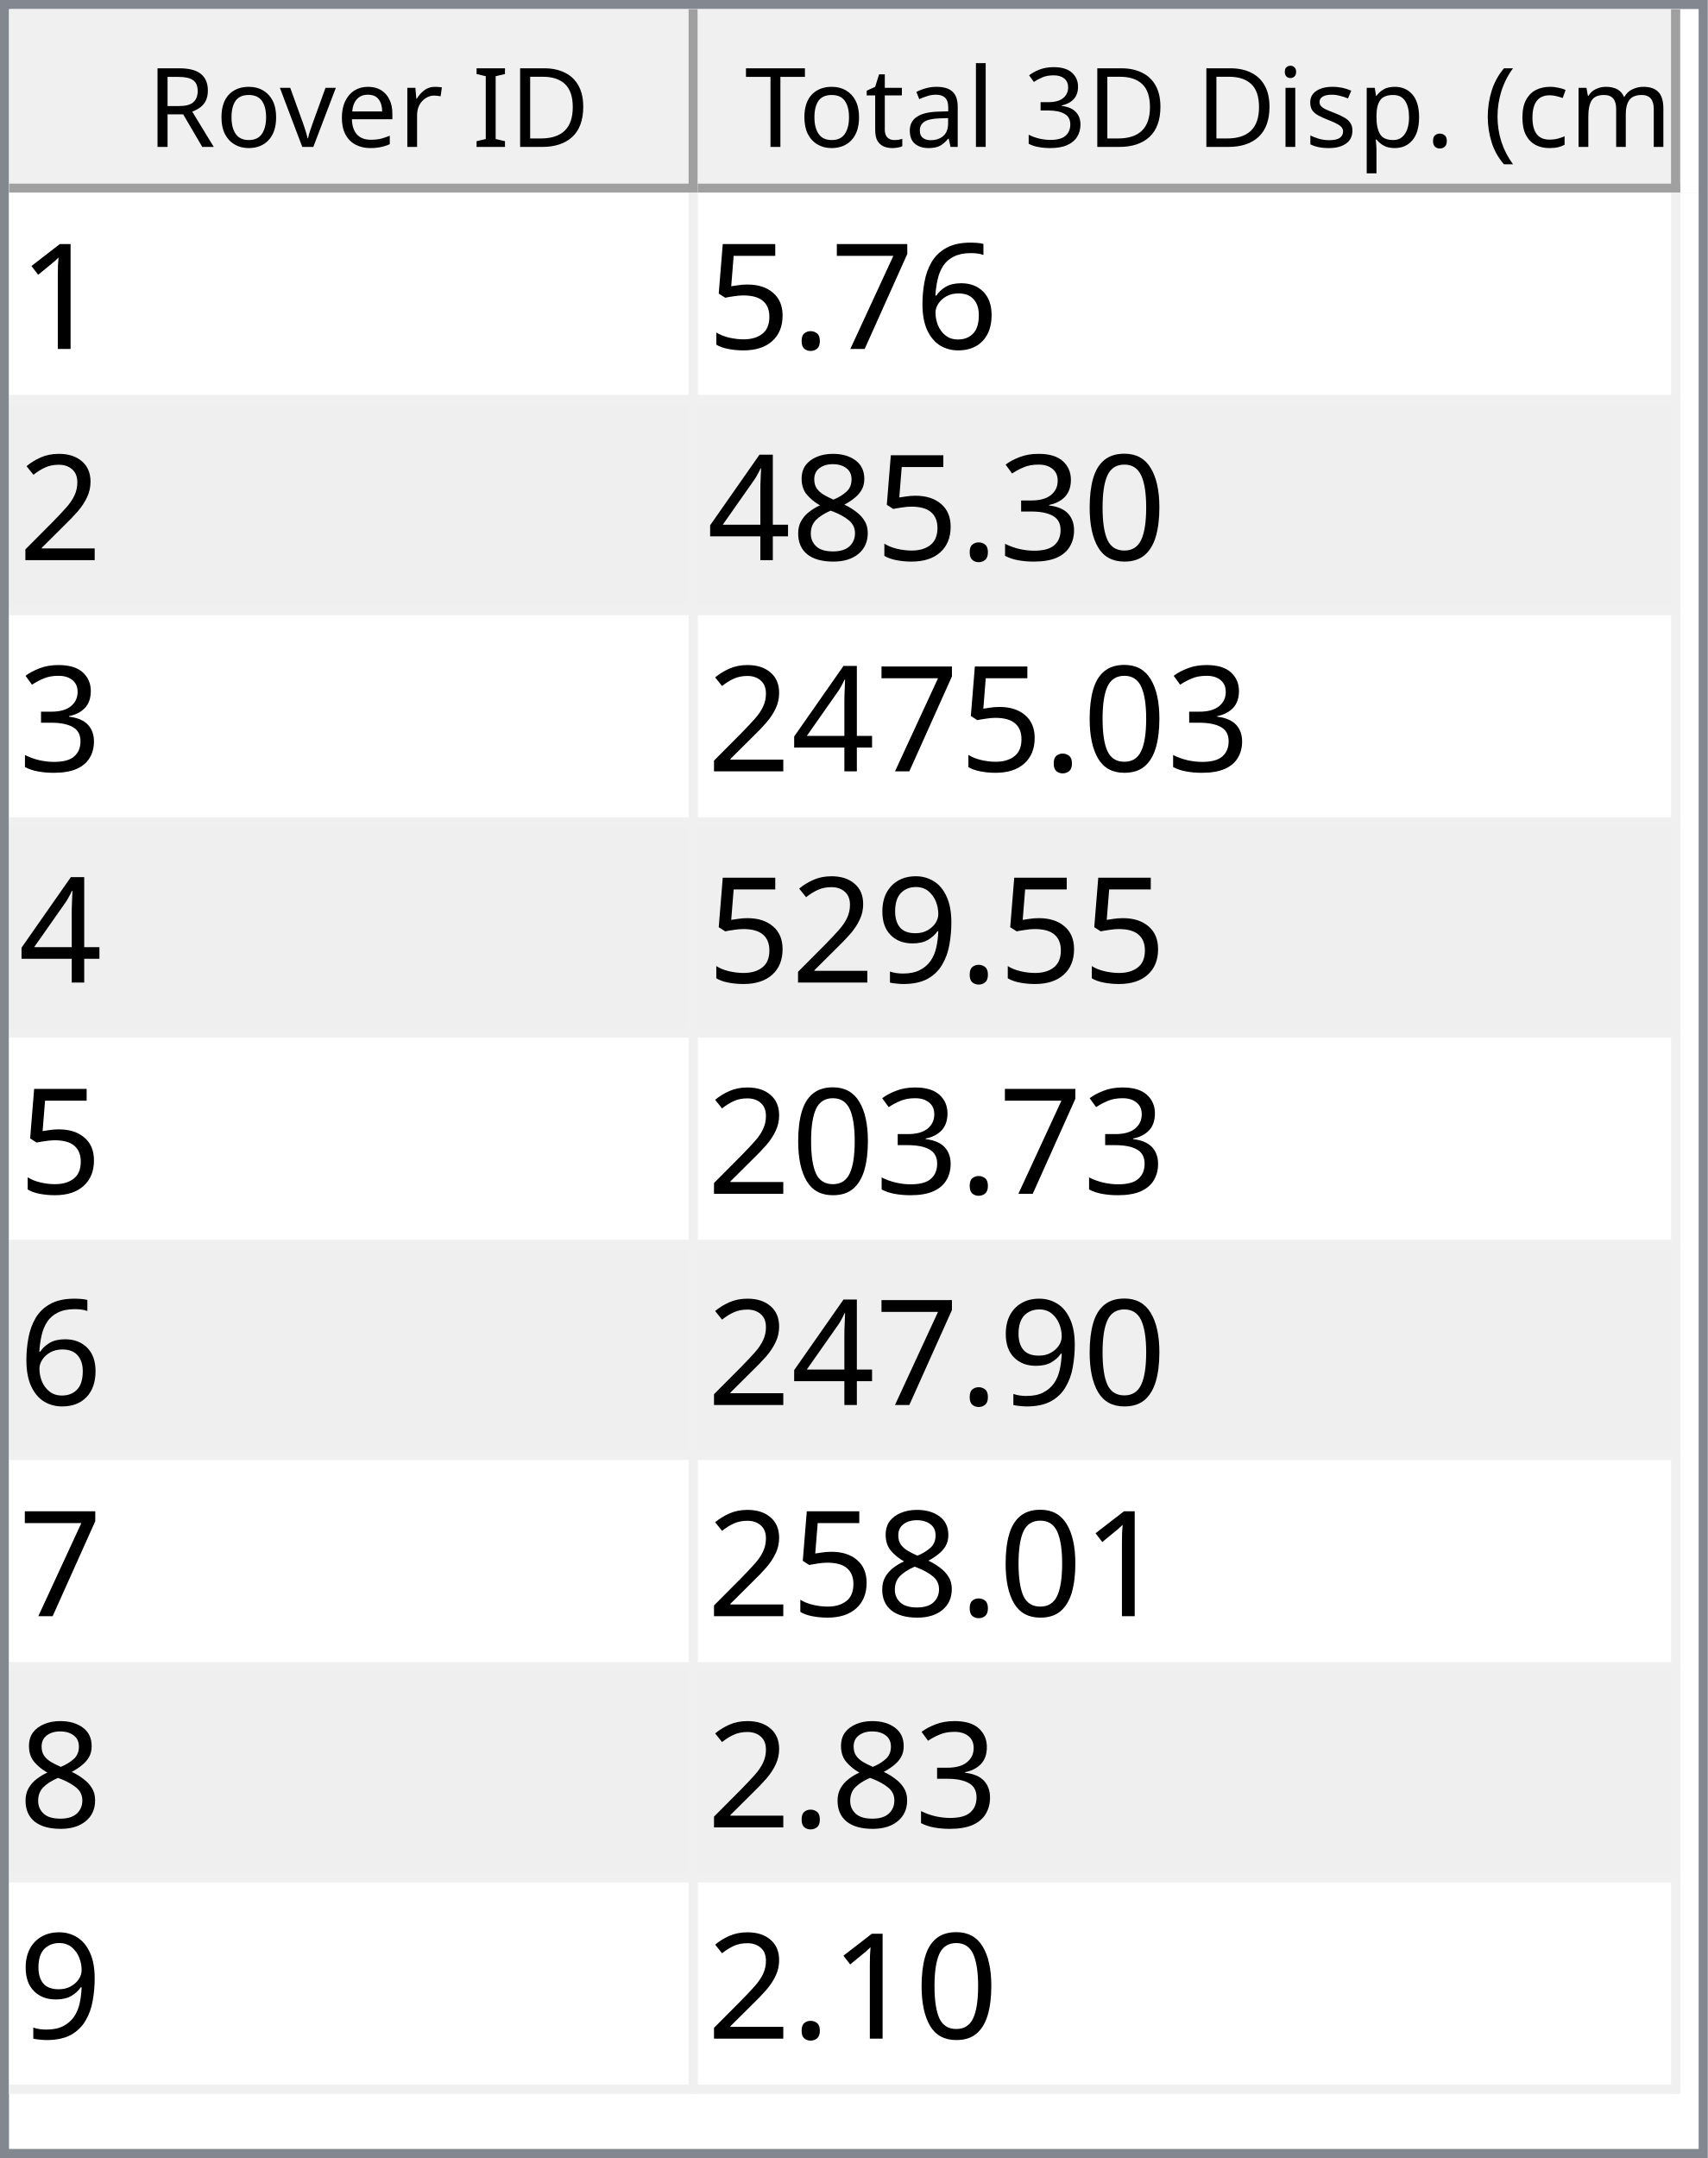
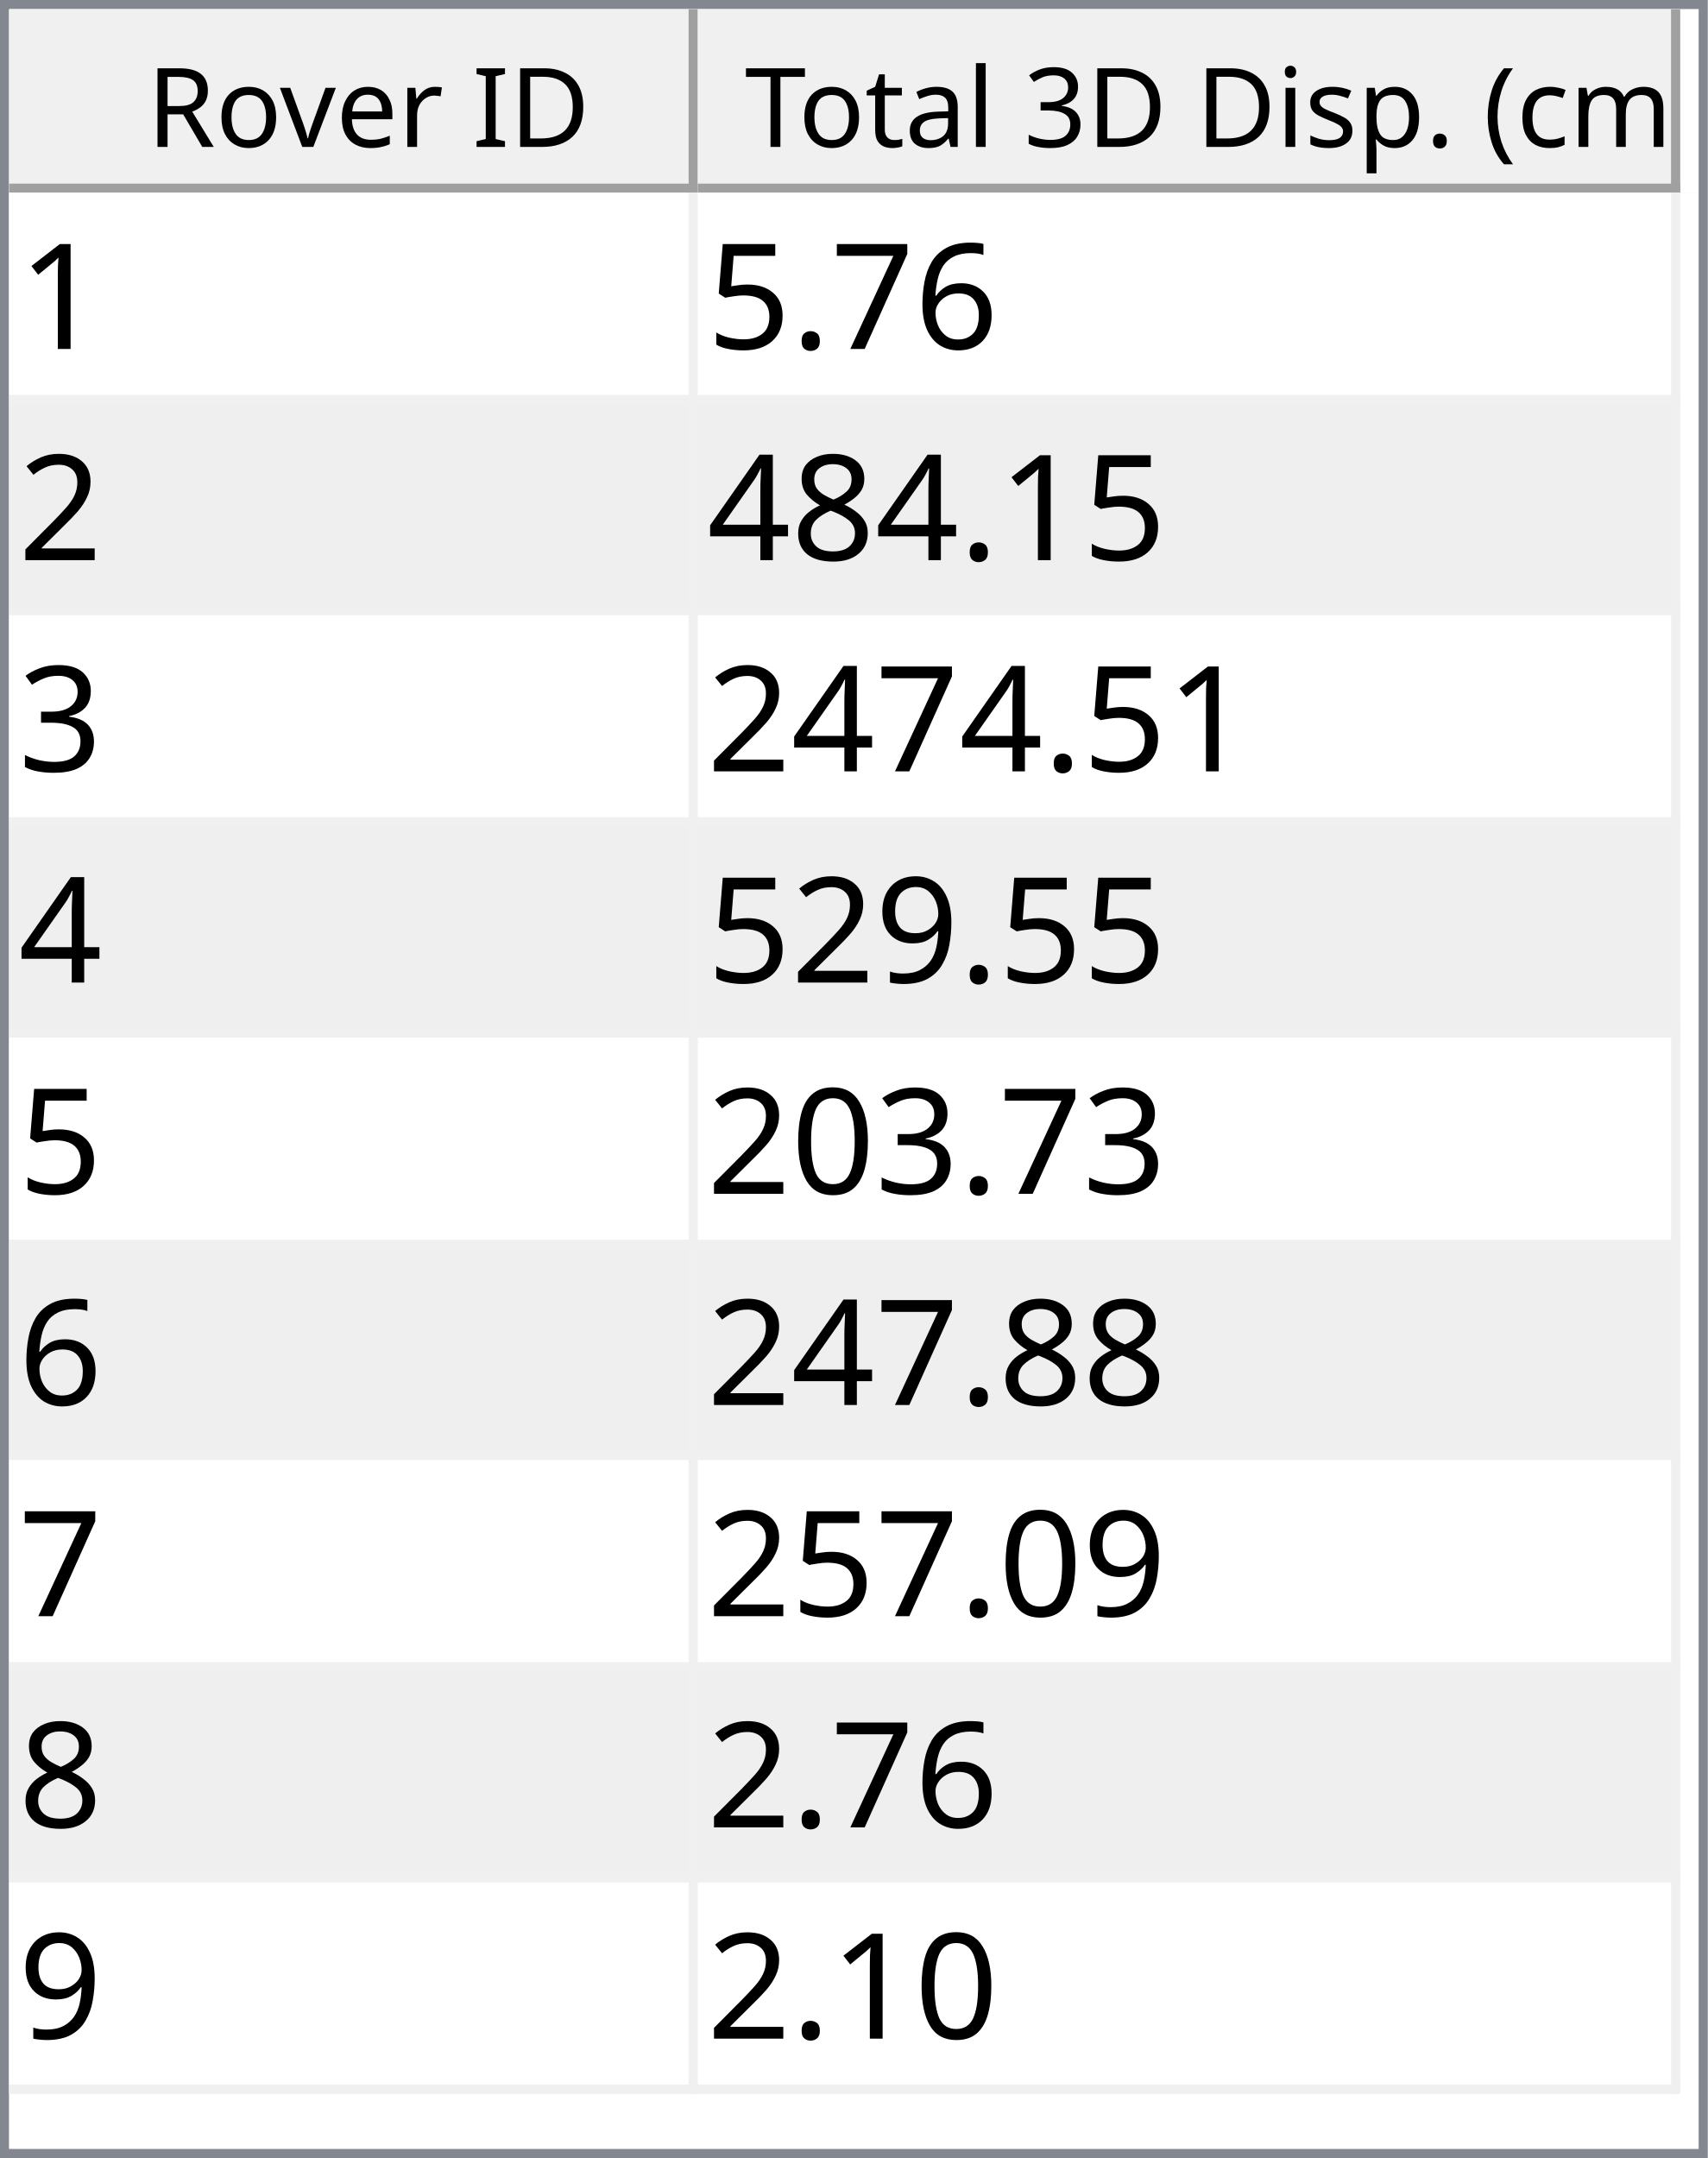
<svg xmlns="http://www.w3.org/2000/svg" style="fill-opacity:1; color-rendering:auto; color-interpolation:auto; text-rendering:auto; stroke:black; stroke-linecap:square; stroke-miterlimit:10; shape-rendering:auto; stroke-opacity:1; fill:black; stroke-dasharray:none; font-weight:normal; stroke-width:1; font-family:'Dialog'; font-style:normal; stroke-linejoin:miter; font-size:12px; stroke-dashoffset:0; image-rendering:auto;" width="186" height="235">
  <defs id="genericDefs" />
  <g>
    <defs id="defs1">
      <clipPath clipPathUnits="userSpaceOnUse" id="clipPath1">
        <path d="M0 0 L186 0 L186 235 L0 235 L0 0 Z" />
      </clipPath>
      <clipPath clipPathUnits="userSpaceOnUse" id="clipPath2">
        <path d="M0 0 L0 235 L186 235 L186 0 Z" />
      </clipPath>
      <clipPath clipPathUnits="userSpaceOnUse" id="clipPath3">
        <path d="M0 0 L0 20 L184 20 L184 0 Z" />
      </clipPath>
      <clipPath clipPathUnits="userSpaceOnUse" id="clipPath4">
        <path d="M0 0 L0 20 L75 20 L75 0 Z" />
      </clipPath>
      <clipPath clipPathUnits="userSpaceOnUse" id="clipPath5">
        <path d="M1 1 L1 19 L74 19 L74 1 Z" />
      </clipPath>
      <clipPath clipPathUnits="userSpaceOnUse" id="clipPath6">
        <path d="M0 0 L0 18 L73 18 L73 0 Z" />
      </clipPath>
      <clipPath clipPathUnits="userSpaceOnUse" id="clipPath7">
        <path d="M-0.5 -0.5 L-0.5 19.5 L74.5 19.5 L74.5 -0.5 Z" />
      </clipPath>
      <clipPath clipPathUnits="userSpaceOnUse" id="clipPath8">
        <path d="M0 0 L0 20 L107 20 L107 0 Z" />
      </clipPath>
      <clipPath clipPathUnits="userSpaceOnUse" id="clipPath9">
        <path d="M1 1 L1 19 L106 19 L106 1 Z" />
      </clipPath>
      <clipPath clipPathUnits="userSpaceOnUse" id="clipPath10">
        <path d="M0 0 L0 18 L105 18 L105 0 Z" />
      </clipPath>
      <clipPath clipPathUnits="userSpaceOnUse" id="clipPath11">
        <path d="M-0.5 -0.5 L-0.5 19.5 L106.5 19.5 L106.5 -0.5 Z" />
      </clipPath>
      <clipPath clipPathUnits="userSpaceOnUse" id="clipPath12">
        <path d="M0 0 L0 213 L184 213 L184 0 Z" />
      </clipPath>
      <clipPath clipPathUnits="userSpaceOnUse" id="clipPath13">
        <path d="M0 0 L0 207 L182 207 L182 0 Z" />
      </clipPath>
      <clipPath clipPathUnits="userSpaceOnUse" id="clipPath14">
        <path d="M-0.5 -0.5 L-0.5 206.5 L181.5 206.5 L181.5 -0.5 Z" />
      </clipPath>
      <clipPath clipPathUnits="userSpaceOnUse" id="clipPath15">
        <path d="M0 0 L0 22 L74 22 L74 0 Z" />
      </clipPath>
      <clipPath clipPathUnits="userSpaceOnUse" id="clipPath16">
        <path d="M0 0 L0 22 L106 22 L106 0 Z" />
      </clipPath>
      <font horiz-adv-x="64.551" id="font1">
        <font-face ascent="107.91" descent="25.098" units-per-em="100" style="font-style:normal; font-family:Segoe UI; font-weight:normal;" />
        <missing-glyph horiz-adv-x="64.551" d="M8.109 0 L8.109 68.266 L56.453 68.266 L56.453 0 L8.109 0 ZM15.328 7.234 L49.219 7.234 L49.219 61.031 L15.328 61.031 L15.328 7.234 Z" />
        <glyph unicode="D" horiz-adv-x="70.117" d="M9.188 0 L9.188 70.016 L28.516 70.016 Q65.531 70.016 65.531 35.891 Q65.531 19.672 55.25 9.836 Q44.969 0 27.734 0 L9.188 0 ZM17.391 62.594 L17.391 7.422 L27.828 7.422 Q41.609 7.422 49.273 14.797 Q56.938 22.172 56.938 35.688 Q56.938 62.594 28.328 62.594 L17.391 62.594 Z" />
        <glyph unicode="I" horiz-adv-x="26.611" d="M17.391 0 L9.188 0 L9.188 70.016 L17.391 70.016 L17.391 0 Z" />
        <glyph unicode=" " horiz-adv-x="27.393" d="" />
        <glyph unicode="r" horiz-adv-x="34.766" d="M34.188 41.891 Q32.078 43.5 28.125 43.5 Q23 43.5 19.555 38.672 Q16.109 33.844 16.109 25.484 L16.109 0 L8.109 0 L8.109 50 L16.109 50 L16.109 39.703 L16.312 39.703 Q18.016 44.969 21.531 47.922 Q25.047 50.875 29.391 50.875 Q32.516 50.875 34.188 50.203 L34.188 41.891 Z" />
        <glyph unicode="e" horiz-adv-x="52.295" d="M48.297 23 L12.984 23 Q13.188 14.656 17.484 10.109 Q21.781 5.562 29.297 5.562 Q37.75 5.562 44.828 11.141 L44.828 3.609 Q38.234 -1.172 27.391 -1.172 Q16.797 -1.172 10.742 5.641 Q4.688 12.453 4.688 24.812 Q4.688 36.469 11.305 43.82 Q17.922 51.172 27.734 51.172 Q37.547 51.172 42.922 44.828 Q48.297 38.484 48.297 27.203 L48.297 23 ZM40.094 29.781 Q40.047 36.719 36.75 40.578 Q33.453 44.438 27.594 44.438 Q21.922 44.438 17.969 40.383 Q14.016 36.328 13.094 29.781 L40.094 29.781 Z" />
        <glyph unicode="v" horiz-adv-x="47.9" d="M47.406 50 L27.484 0 L19.625 0 L0.688 50 L9.469 50 L22.172 13.672 Q23.578 9.672 23.922 6.688 L24.125 6.688 Q24.609 10.453 25.688 13.484 L38.969 50 L47.406 50 Z" />
        <glyph unicode="o" horiz-adv-x="58.594" d="M29 -1.172 Q17.922 -1.172 11.305 5.836 Q4.688 12.844 4.688 24.422 Q4.688 37.016 11.57 44.094 Q18.453 51.172 30.172 51.172 Q41.359 51.172 47.633 44.289 Q53.906 37.406 53.906 25.203 Q53.906 13.234 47.141 6.031 Q40.375 -1.172 29 -1.172 ZM29.594 44.438 Q21.875 44.438 17.383 39.188 Q12.891 33.938 12.891 24.703 Q12.891 15.828 17.43 10.695 Q21.969 5.562 29.594 5.562 Q37.359 5.562 41.531 10.594 Q45.703 15.625 45.703 24.906 Q45.703 34.281 41.531 39.359 Q37.359 44.438 29.594 44.438 Z" />
        <glyph unicode="R" horiz-adv-x="59.814" d="M59.375 0 L49.609 0 L37.891 19.625 Q36.281 22.359 34.766 24.289 Q33.25 26.219 31.664 27.438 Q30.078 28.656 28.25 29.219 Q26.422 29.781 24.125 29.781 L17.391 29.781 L17.391 0 L9.188 0 L9.188 70.016 L30.078 70.016 Q34.672 70.016 38.555 68.867 Q42.438 67.719 45.289 65.375 Q48.141 63.031 49.758 59.547 Q51.375 56.062 51.375 51.375 Q51.375 47.703 50.273 44.656 Q49.172 41.609 47.148 39.211 Q45.125 36.812 42.266 35.133 Q39.406 33.453 35.844 32.516 L35.844 32.328 Q37.594 31.547 38.891 30.547 Q40.188 29.547 41.359 28.18 Q42.531 26.812 43.68 25.078 Q44.828 23.344 46.234 21.047 L59.375 0 ZM17.391 62.594 L17.391 37.203 L28.516 37.203 Q31.594 37.203 34.203 38.133 Q36.812 39.062 38.719 40.797 Q40.625 42.531 41.703 45.047 Q42.781 47.562 42.781 50.688 Q42.781 56.297 39.141 59.445 Q35.5 62.594 28.609 62.594 L17.391 62.594 Z" />
        <glyph unicode=")" horiz-adv-x="30.176" d="M8.297 -15.922 L1.172 -15.922 Q16.406 2.344 16.406 26.812 Q16.406 51.469 1.078 70.016 L8.297 70.016 Q23.531 52.156 23.531 26.703 Q23.531 1.375 8.297 -15.922 Z" />
        <glyph unicode="m" horiz-adv-x="86.133" d="M79.109 0 L71.094 0 L71.094 28.719 Q71.094 37.016 68.531 40.727 Q65.969 44.438 59.906 44.438 Q54.781 44.438 51.195 39.75 Q47.609 35.062 47.609 28.516 L47.609 0 L39.594 0 L39.594 29.688 Q39.594 44.438 28.219 44.438 Q22.953 44.438 19.531 40.016 Q16.109 35.594 16.109 28.516 L16.109 0 L8.109 0 L8.109 50 L16.109 50 L16.109 42.094 L16.312 42.094 Q21.625 51.172 31.844 51.172 Q36.969 51.172 40.773 48.312 Q44.578 45.453 46 40.828 Q51.562 51.172 62.594 51.172 Q79.109 51.172 79.109 30.812 L79.109 0 Z" />
        <glyph unicode="c" horiz-adv-x="46.191" d="M42.188 2.297 Q36.422 -1.172 28.516 -1.172 Q17.828 -1.172 11.258 5.789 Q4.688 12.75 4.688 23.828 Q4.688 36.188 11.766 43.68 Q18.844 51.172 30.672 51.172 Q37.25 51.172 42.281 48.734 L42.281 40.531 Q36.719 44.438 30.375 44.438 Q22.703 44.438 17.797 38.945 Q12.891 33.453 12.891 24.516 Q12.891 15.719 17.508 10.641 Q22.125 5.562 29.891 5.562 Q36.422 5.562 42.188 9.906 L42.188 2.297 Z" />
        <glyph unicode="(" horiz-adv-x="30.176" d="M29.109 -15.922 L21.969 -15.922 Q6.844 1.375 6.844 26.703 Q6.844 52.156 21.969 70.016 L29.203 70.016 Q13.875 51.469 13.875 26.812 Q13.875 2.344 29.109 -15.922 Z" />
        <glyph unicode="." horiz-adv-x="21.68" d="M10.891 -1.078 Q8.641 -1.078 7.055 0.539 Q5.469 2.156 5.469 4.391 Q5.469 6.641 7.055 8.273 Q8.641 9.906 10.891 9.906 Q13.188 9.906 14.797 8.273 Q16.406 6.641 16.406 4.391 Q16.406 2.156 14.797 0.539 Q13.188 -1.078 10.891 -1.078 Z" />
        <glyph unicode="p" horiz-adv-x="58.789" d="M16.312 7.234 L16.109 7.234 L16.109 -23 L8.109 -23 L8.109 50 L16.109 50 L16.109 41.219 L16.312 41.219 Q22.219 51.172 33.594 51.172 Q43.266 51.172 48.688 44.461 Q54.109 37.75 54.109 26.469 Q54.109 13.922 48 6.375 Q41.891 -1.172 31.297 -1.172 Q21.578 -1.172 16.312 7.234 ZM16.109 27.391 L16.109 20.406 Q16.109 14.203 20.141 9.883 Q24.172 5.562 30.375 5.562 Q37.641 5.562 41.773 11.133 Q45.906 16.703 45.906 26.609 Q45.906 34.969 42.047 39.703 Q38.188 44.438 31.594 44.438 Q24.609 44.438 20.359 39.578 Q16.109 34.719 16.109 27.391 Z" />
        <glyph unicode="s" horiz-adv-x="42.432" d="M5.078 1.812 L5.078 10.406 Q11.625 5.562 19.484 5.562 Q30.031 5.562 30.031 12.594 Q30.031 14.594 29.125 15.992 Q28.219 17.391 26.68 18.461 Q25.141 19.531 23.07 20.383 Q21 21.234 18.609 22.172 Q15.281 23.484 12.766 24.828 Q10.25 26.172 8.57 27.859 Q6.891 29.547 6.031 31.695 Q5.172 33.844 5.172 36.719 Q5.172 40.234 6.789 42.945 Q8.406 45.656 11.086 47.484 Q13.766 49.312 17.211 50.242 Q20.656 51.172 24.312 51.172 Q30.812 51.172 35.938 48.922 L35.938 40.828 Q30.422 44.438 23.25 44.438 Q21 44.438 19.195 43.922 Q17.391 43.406 16.094 42.477 Q14.797 41.547 14.086 40.258 Q13.375 38.969 13.375 37.406 Q13.375 35.453 14.086 34.133 Q14.797 32.812 16.164 31.789 Q17.531 30.766 19.484 29.938 Q21.438 29.109 23.922 28.125 Q27.25 26.859 29.883 25.516 Q32.516 24.172 34.375 22.484 Q36.234 20.797 37.234 18.602 Q38.234 16.406 38.234 13.375 Q38.234 9.672 36.602 6.938 Q34.969 4.203 32.234 2.398 Q29.5 0.594 25.93 -0.289 Q22.359 -1.172 18.453 -1.172 Q10.75 -1.172 5.078 1.812 Z" />
        <glyph unicode="i" horiz-adv-x="24.219" d="M12.203 62.703 Q10.062 62.703 8.547 64.164 Q7.031 65.625 7.031 67.875 Q7.031 70.125 8.547 71.609 Q10.062 73.094 12.203 73.094 Q14.406 73.094 15.945 71.609 Q17.484 70.125 17.484 67.875 Q17.484 65.719 15.945 64.211 Q14.406 62.703 12.203 62.703 ZM16.109 0 L8.109 0 L8.109 50 L16.109 50 L16.109 0 Z" />
        <glyph unicode="3" horiz-adv-x="53.906" d="M46.531 19.828 Q46.531 15.094 44.75 11.211 Q42.969 7.328 39.719 4.57 Q36.469 1.812 31.93 0.297 Q27.391 -1.219 21.922 -1.219 Q11.922 -1.219 6 2.594 L6 11.188 Q13.094 5.609 22.219 5.609 Q25.875 5.609 28.828 6.539 Q31.781 7.469 33.906 9.227 Q36.031 10.984 37.18 13.477 Q38.328 15.969 38.328 19.094 Q38.328 32.812 18.797 32.812 L12.984 32.812 L12.984 39.594 L18.5 39.594 Q35.797 39.594 35.797 52.484 Q35.797 64.406 22.609 64.406 Q15.188 64.406 8.688 59.422 L8.688 67.188 Q15.375 71.188 24.609 71.188 Q29 71.188 32.57 69.969 Q36.141 68.75 38.68 66.555 Q41.219 64.359 42.609 61.281 Q44 58.203 44 54.5 Q44 40.672 30.031 36.719 L30.031 36.531 Q33.594 36.141 36.625 34.797 Q39.656 33.453 41.852 31.305 Q44.047 29.156 45.289 26.25 Q46.531 23.344 46.531 19.828 Z" />
        <glyph unicode="l" horiz-adv-x="24.219" d="M16.109 0 L8.109 0 L8.109 74.031 L16.109 74.031 L16.109 0 Z" />
        <glyph unicode="a" horiz-adv-x="50.879" d="M43.891 0 L35.891 0 L35.891 7.812 L35.688 7.812 Q30.469 -1.172 20.312 -1.172 Q12.844 -1.172 8.617 2.781 Q4.391 6.734 4.391 13.281 Q4.391 27.297 20.906 29.594 L35.891 31.688 Q35.891 44.438 25.594 44.438 Q16.547 44.438 9.281 38.281 L9.281 46.484 Q16.656 51.172 26.266 51.172 Q43.891 51.172 43.891 32.516 L43.891 0 ZM35.891 25.297 L23.828 23.641 Q18.266 22.859 15.43 20.875 Q12.594 18.891 12.594 13.875 Q12.594 10.203 15.211 7.883 Q17.828 5.562 22.172 5.562 Q28.125 5.562 32.008 9.742 Q35.891 13.922 35.891 20.312 L35.891 25.297 Z" />
        <glyph unicode="t" horiz-adv-x="33.887" d="M31.297 0.484 Q28.469 -1.078 23.828 -1.078 Q10.688 -1.078 10.688 13.578 L10.688 43.172 L2.094 43.172 L2.094 50 L10.688 50 L10.688 62.203 L18.703 64.797 L18.703 50 L31.297 50 L31.297 43.172 L18.703 43.172 L18.703 14.984 Q18.703 9.969 20.414 7.82 Q22.125 5.672 26.078 5.672 Q29.109 5.672 31.297 7.328 L31.297 0.484 Z" />
        <glyph unicode="T" horiz-adv-x="52.393" d="M50.594 62.594 L30.375 62.594 L30.375 0 L22.172 0 L22.172 62.594 L2 62.594 L2 70.016 L50.594 70.016 L50.594 62.594 Z" />
      </font>
      <font horiz-adv-x="75.0" id="font2">
        <font-face ascent="100.537" descent="21.973" units-per-em="100" style="font-style:normal; font-family:sans-serif; font-weight:normal;" />
        <missing-glyph horiz-adv-x="75.0" d="M12.5 0 L12.5 62.5 L62.5 62.5 L62.5 0 L12.5 0 ZM14.062 1.562 L60.938 1.562 L60.938 60.938 L14.062 60.938 L14.062 1.562 Z" />
        <glyph unicode="1" horiz-adv-x="55.615" d="M37.25 0 L28.469 0 L28.469 56 Q25.297 52.984 20.141 49.953 Q14.984 46.922 10.891 45.406 L10.891 53.906 Q18.266 57.375 23.781 62.305 Q29.297 67.234 31.594 71.875 L37.25 71.875 L37.25 0 Z" />
        <glyph unicode="6" horiz-adv-x="55.615" d="M49.75 54.047 L41.016 53.375 Q39.844 58.547 37.703 60.891 Q34.125 64.656 28.906 64.656 Q24.703 64.656 21.531 62.312 Q17.391 59.281 14.992 53.469 Q12.594 47.656 12.5 36.922 Q15.672 41.75 20.266 44.094 Q24.859 46.438 29.891 46.438 Q38.672 46.438 44.852 39.969 Q51.031 33.5 51.031 23.25 Q51.031 16.5 48.125 10.719 Q45.219 4.938 40.141 1.859 Q35.062 -1.219 28.609 -1.219 Q17.625 -1.219 10.695 6.859 Q3.766 14.938 3.766 33.5 Q3.766 54.25 11.422 63.672 Q18.109 71.875 29.438 71.875 Q37.891 71.875 43.289 67.141 Q48.688 62.406 49.75 54.047 ZM13.875 23.188 Q13.875 18.656 15.797 14.508 Q17.719 10.359 21.188 8.18 Q24.656 6 28.469 6 Q34.031 6 38.039 10.492 Q42.047 14.984 42.047 22.703 Q42.047 30.125 38.086 34.398 Q34.125 38.672 28.125 38.672 Q22.172 38.672 18.023 34.398 Q13.875 30.125 13.875 23.188 Z" />
        <glyph unicode="7" horiz-adv-x="55.615" d="M4.734 62.203 L4.734 70.656 L51.078 70.656 L51.078 63.812 Q44.234 56.547 37.523 44.484 Q30.812 32.422 27.156 19.672 Q24.516 10.688 23.781 0 L14.75 0 Q14.891 8.453 18.062 20.414 Q21.234 32.375 27.172 43.484 Q33.109 54.594 39.797 62.203 L4.734 62.203 Z" />
        <glyph unicode="." horiz-adv-x="27.783" d="M9.078 0 L9.078 10.016 L19.094 10.016 L19.094 0 L9.078 0 Z" />
        <glyph unicode="5" horiz-adv-x="55.615" d="M4.156 18.75 L13.375 19.531 Q14.406 12.797 18.141 9.398 Q21.875 6 27.156 6 Q33.5 6 37.891 10.789 Q42.281 15.578 42.281 23.484 Q42.281 31 38.062 35.352 Q33.844 39.703 27 39.703 Q22.75 39.703 19.336 37.773 Q15.922 35.844 13.969 32.766 L5.719 33.844 L12.641 70.609 L48.25 70.609 L48.25 62.203 L19.672 62.203 L15.828 42.969 Q22.266 47.469 29.344 47.469 Q38.719 47.469 45.164 40.969 Q51.609 34.469 51.609 24.266 Q51.609 14.547 45.953 7.469 Q39.062 -1.219 27.156 -1.219 Q17.391 -1.219 11.211 4.25 Q5.031 9.719 4.156 18.75 Z" />
        <glyph unicode="2" horiz-adv-x="55.615" d="M50.344 8.453 L50.344 0 L3.031 0 Q2.938 3.172 4.047 6.109 Q5.859 10.938 9.836 15.625 Q13.812 20.312 21.344 26.469 Q33.016 36.031 37.117 41.625 Q41.219 47.219 41.219 52.203 Q41.219 57.422 37.477 61.008 Q33.734 64.594 27.734 64.594 Q21.391 64.594 17.578 60.789 Q13.766 56.984 13.719 50.25 L4.688 51.172 Q5.609 61.281 11.664 66.578 Q17.719 71.875 27.938 71.875 Q38.234 71.875 44.242 66.164 Q50.25 60.453 50.25 52 Q50.25 47.703 48.492 43.555 Q46.734 39.406 42.656 34.812 Q38.578 30.219 29.109 22.219 Q21.188 15.578 18.945 13.211 Q16.703 10.844 15.234 8.453 L50.344 8.453 Z" />
-         <glyph unicode="0" horiz-adv-x="55.615" d="M4.156 35.297 Q4.156 48 6.766 55.742 Q9.375 63.484 14.523 67.68 Q19.672 71.875 27.484 71.875 Q33.25 71.875 37.594 69.555 Q41.938 67.234 44.773 62.867 Q47.609 58.5 49.219 52.227 Q50.828 45.953 50.828 35.297 Q50.828 22.703 48.242 14.969 Q45.656 7.234 40.508 3.008 Q35.359 -1.219 27.484 -1.219 Q17.141 -1.219 11.234 6.203 Q4.156 15.141 4.156 35.297 ZM13.188 35.297 Q13.188 17.672 17.312 11.836 Q21.438 6 27.484 6 Q33.547 6 37.672 11.859 Q41.797 17.719 41.797 35.297 Q41.797 52.984 37.672 58.789 Q33.547 64.594 27.391 64.594 Q21.344 64.594 17.719 59.469 Q13.188 52.938 13.188 35.297 Z" />
-         <glyph unicode="3" horiz-adv-x="55.615" d="M4.203 18.891 L12.984 20.062 Q14.5 12.594 18.141 9.297 Q21.781 6 27 6 Q33.203 6 37.477 10.297 Q41.75 14.594 41.75 20.953 Q41.75 27 37.797 30.93 Q33.844 34.859 27.734 34.859 Q25.25 34.859 21.531 33.891 L22.516 41.609 Q23.391 41.5 23.922 41.5 Q29.547 41.5 34.039 44.43 Q38.531 47.359 38.531 53.469 Q38.531 58.297 35.258 61.477 Q31.984 64.656 26.812 64.656 Q21.688 64.656 18.266 61.43 Q14.844 58.203 13.875 51.766 L5.078 53.328 Q6.688 62.156 12.398 67.016 Q18.109 71.875 26.609 71.875 Q32.469 71.875 37.398 69.359 Q42.328 66.844 44.945 62.5 Q47.562 58.156 47.562 53.266 Q47.562 48.641 45.07 44.828 Q42.578 41.016 37.703 38.766 Q44.047 37.312 47.562 32.695 Q51.078 28.078 51.078 21.141 Q51.078 11.766 44.242 5.25 Q37.406 -1.266 26.953 -1.266 Q17.531 -1.266 11.305 4.352 Q5.078 9.969 4.203 18.891 Z" />
        <glyph unicode="8" horiz-adv-x="55.615" d="M17.672 38.812 Q12.203 40.828 9.57 44.539 Q6.938 48.25 6.938 53.422 Q6.938 61.234 12.555 66.555 Q18.172 71.875 27.484 71.875 Q36.859 71.875 42.578 66.43 Q48.297 60.984 48.297 53.172 Q48.297 48.188 45.68 44.508 Q43.062 40.828 37.75 38.812 Q44.344 36.672 47.781 31.883 Q51.219 27.094 51.219 20.453 Q51.219 11.281 44.727 5.031 Q38.234 -1.219 27.641 -1.219 Q17.047 -1.219 10.547 5.055 Q4.047 11.328 4.047 20.703 Q4.047 27.688 7.594 32.398 Q11.141 37.109 17.672 38.812 ZM15.922 53.719 Q15.922 48.641 19.195 45.414 Q22.469 42.188 27.688 42.188 Q32.766 42.188 36.016 45.383 Q39.266 48.578 39.266 53.219 Q39.266 58.062 35.914 61.359 Q32.562 64.656 27.594 64.656 Q22.562 64.656 19.242 61.43 Q15.922 58.203 15.922 53.719 ZM13.094 20.656 Q13.094 16.891 14.875 13.375 Q16.656 9.859 20.172 7.93 Q23.688 6 27.734 6 Q34.031 6 38.133 10.055 Q42.234 14.109 42.234 20.359 Q42.234 26.703 38.016 30.859 Q33.797 35.016 27.438 35.016 Q21.234 35.016 17.164 30.914 Q13.094 26.812 13.094 20.656 Z" />
        <glyph unicode="4" horiz-adv-x="55.615" d="M32.328 0 L32.328 17.141 L1.266 17.141 L1.266 25.203 L33.938 71.578 L41.109 71.578 L41.109 25.203 L50.781 25.203 L50.781 17.141 L41.109 17.141 L41.109 0 L32.328 0 ZM32.328 25.203 L32.328 57.469 L9.906 25.203 L32.328 25.203 Z" />
+         <glyph unicode="3" horiz-adv-x="55.615" d="M4.203 18.891 L12.984 20.062 Q14.5 12.594 18.141 9.297 Q21.781 6 27 6 Q33.203 6 37.477 10.297 Q41.75 14.594 41.75 20.953 Q41.75 27 37.797 30.93 Q33.844 34.859 27.734 34.859 Q25.25 34.859 21.531 33.891 L22.516 41.609 Q23.391 41.5 23.922 41.5 Q29.547 41.5 34.039 44.43 Q38.531 47.359 38.531 53.469 Q38.531 58.297 35.258 61.477 Q31.984 64.656 26.812 64.656 Q21.688 64.656 18.266 61.43 Q14.844 58.203 13.875 51.766 L5.078 53.328 Q6.688 62.156 12.398 67.016 Q18.109 71.875 26.609 71.875 Q32.469 71.875 37.398 69.359 Q42.328 66.844 44.945 62.5 Q47.562 58.156 47.562 53.266 Q47.562 48.641 45.07 44.828 Q42.578 41.016 37.703 38.766 Q44.047 37.312 47.562 32.695 Q51.078 28.078 51.078 21.141 Q51.078 11.766 44.242 5.25 Q37.406 -1.266 26.953 -1.266 Q17.531 -1.266 11.305 4.352 Q5.078 9.969 4.203 18.891 Z" />
        <glyph unicode="9" horiz-adv-x="55.615" d="M5.469 16.547 L13.922 17.328 Q14.984 11.375 18.016 8.688 Q21.047 6 25.781 6 Q29.828 6 32.883 7.859 Q35.938 9.719 37.891 12.82 Q39.844 15.922 41.164 21.195 Q42.484 26.469 42.484 31.938 Q42.484 32.516 42.438 33.688 Q39.797 29.5 35.234 26.883 Q30.672 24.266 25.344 24.266 Q16.453 24.266 10.305 30.711 Q4.156 37.156 4.156 47.703 Q4.156 58.594 10.578 65.234 Q17 71.875 26.656 71.875 Q33.641 71.875 39.43 68.117 Q45.219 64.359 48.219 57.398 Q51.219 50.438 51.219 37.25 Q51.219 23.531 48.242 15.406 Q45.266 7.281 39.383 3.031 Q33.5 -1.219 25.594 -1.219 Q17.188 -1.219 11.867 3.445 Q6.547 8.109 5.469 16.547 ZM41.453 48.141 Q41.453 55.719 37.43 60.156 Q33.406 64.594 27.734 64.594 Q21.875 64.594 17.531 59.812 Q13.188 55.031 13.188 47.406 Q13.188 40.578 17.312 36.305 Q21.438 32.031 27.484 32.031 Q33.594 32.031 37.523 36.305 Q41.453 40.578 41.453 48.141 Z" />
+         <glyph unicode="0" horiz-adv-x="55.615" d="M4.156 35.297 Q4.156 48 6.766 55.742 Q9.375 63.484 14.523 67.68 Q19.672 71.875 27.484 71.875 Q33.25 71.875 37.594 69.555 Q41.938 67.234 44.773 62.867 Q47.609 58.5 49.219 52.227 Q50.828 45.953 50.828 35.297 Q50.828 22.703 48.242 14.969 Q45.656 7.234 40.508 3.008 Q35.359 -1.219 27.484 -1.219 Q17.141 -1.219 11.234 6.203 Q4.156 15.141 4.156 35.297 ZM13.188 35.297 Q13.188 17.672 17.312 11.836 Q21.438 6 27.484 6 Q33.547 6 37.672 11.859 Q41.797 17.719 41.797 35.297 Q41.797 52.984 37.672 58.789 Q33.547 64.594 27.391 64.594 Q21.344 64.594 17.719 59.469 Q13.188 52.938 13.188 35.297 Z" />
      </font>
    </defs>
    <g style="fill:white; stroke:white;">
      <rect x="0" y="0" width="186" style="clip-path:url(#clipPath1); stroke:none;" height="235" />
    </g>
    <g style="fill:white; text-rendering:optimizeSpeed; color-rendering:optimizeSpeed; image-rendering:optimizeSpeed; shape-rendering:crispEdges; stroke:white; color-interpolation:sRGB;">
      <rect x="0" width="186" height="235" y="0" style="stroke:none;" />
      <path style="stroke:none;" d="M0 235 L186 235 L186 0 L0 0 Z" />
    </g>
    <g style="fill:rgb(240,240,240); font-family:'Segoe UI'; stroke:rgb(240,240,240);">
      <rect x="0" y="0" width="186" style="clip-path:url(#clipPath2); stroke:none;" height="235" />
    </g>
    <g style="fill:rgb(130,135,144); font-family:'Segoe UI'; stroke:rgb(130,135,144);">
      <path d="M0 0 L186 0 L186 235 L0 235 L0 0 ZM1 1 L185 1 L185 234 L1 234 L1 1 Z" style="fill-rule:evenodd; clip-path:url(#clipPath2); stroke:none;" />
    </g>
    <g style="fill:white; font-family:'Segoe UI'; stroke:white;" transform="translate(1,1)">
      <rect x="0" y="0" width="184" style="clip-path:url(#clipPath3); stroke:none;" height="20" />
    </g>
    <g style="fill:rgb(240,240,240); font-family:'Segoe UI'; stroke:rgb(240,240,240);" transform="translate(1,1)">
      <rect x="0" y="0" width="75" style="clip-path:url(#clipPath4); stroke:none;" height="20" />
    </g>
    <g style="font-family:'Segoe UI';" transform="translate(2,2)">
      <text x="14" xml:space="preserve" y="14" style="clip-path:url(#clipPath6); stroke:none;">Rover ID</text>
    </g>
    <g style="fill:rgb(160,160,160); font-family:'Segoe UI'; stroke:rgb(160,160,160); stroke-linejoin:bevel;" transform="translate(1.5,1.5)">
      <line x1="74" x2="74" y1="0" style="fill:none; clip-path:url(#clipPath7);" y2="19" />
    </g>
    <g style="fill:rgb(160,160,160); font-family:'Segoe UI'; stroke:rgb(160,160,160); stroke-linejoin:bevel;" transform="matrix(1,0,0,1,1,1) translate(0.5,0.5)">
      <line x1="0" x2="74" y1="19" style="fill:none; clip-path:url(#clipPath7);" y2="19" />
    </g>
    <g style="fill:rgb(240,240,240); font-family:'Segoe UI'; stroke:rgb(240,240,240);" transform="translate(76,1)">
      <rect x="0" y="0" width="107" style="clip-path:url(#clipPath8); stroke:none;" height="20" />
    </g>
    <g style="font-family:'Segoe UI';" transform="translate(77,2)">
      <text x="1" xml:space="preserve" y="14" style="clip-path:url(#clipPath10); stroke:none;"> Total 3D Disp. (cm)</text>
    </g>
    <g style="fill:rgb(160,160,160); font-family:'Segoe UI'; stroke:rgb(160,160,160); stroke-linejoin:bevel;" transform="translate(76.5,1.5)">
      <line x1="106" x2="106" y1="0" style="fill:none; clip-path:url(#clipPath11);" y2="19" />
    </g>
    <g style="fill:rgb(160,160,160); font-family:'Segoe UI'; stroke:rgb(160,160,160); stroke-linejoin:bevel;" transform="matrix(1,0,0,1,76,1) translate(0.5,0.5)">
      <line x1="0" x2="106" y1="19" style="fill:none; clip-path:url(#clipPath11);" y2="19" />
    </g>
    <g style="fill:white; font-family:'Segoe UI'; stroke:white;" transform="translate(1,21)">
      <rect x="0" y="0" width="184" style="clip-path:url(#clipPath12); stroke:none;" height="213" />
    </g>
    <g style="fill:rgb(240,240,240); font-size:16px; font-family:sans-serif; stroke:rgb(240,240,240);" transform="translate(1,21)">
      <rect x="0" y="0" width="182" style="clip-path:url(#clipPath13); stroke:none;" height="207" />
      <line transform="translate(0.5,0.5)" x1="0" x2="181" y1="22" style="clip-path:url(#clipPath14); fill:none; stroke-linejoin:bevel;" y2="22" />
    </g>
    <g transform="matrix(1,0,0,1,1,21) translate(0.5,0.5)" style="fill:rgb(240,240,240); font-size:16px; font-family:sans-serif; stroke:rgb(240,240,240); stroke-linejoin:bevel;">
      <line x1="0" x2="181" y1="45" style="fill:none; clip-path:url(#clipPath14);" y2="45" />
    </g>
    <g transform="matrix(1,0,0,1,1,21) translate(0.5,0.5)" style="fill:rgb(240,240,240); font-size:16px; font-family:sans-serif; stroke:rgb(240,240,240); stroke-linejoin:bevel;">
      <line x1="0" x2="181" y1="68" style="fill:none; clip-path:url(#clipPath14);" y2="68" />
    </g>
    <g transform="matrix(1,0,0,1,1,21) translate(0.5,0.5)" style="fill:rgb(240,240,240); font-size:16px; font-family:sans-serif; stroke:rgb(240,240,240); stroke-linejoin:bevel;">
      <line x1="0" x2="181" y1="91" style="fill:none; clip-path:url(#clipPath14);" y2="91" />
    </g>
    <g transform="matrix(1,0,0,1,1,21) translate(0.5,0.5)" style="fill:rgb(240,240,240); font-size:16px; font-family:sans-serif; stroke:rgb(240,240,240); stroke-linejoin:bevel;">
      <line x1="0" x2="181" y1="114" style="fill:none; clip-path:url(#clipPath14);" y2="114" />
    </g>
    <g transform="matrix(1,0,0,1,1,21) translate(0.5,0.5)" style="fill:rgb(240,240,240); font-size:16px; font-family:sans-serif; stroke:rgb(240,240,240); stroke-linejoin:bevel;">
      <line x1="0" x2="181" y1="137" style="fill:none; clip-path:url(#clipPath14);" y2="137" />
    </g>
    <g transform="matrix(1,0,0,1,1,21) translate(0.5,0.5)" style="fill:rgb(240,240,240); font-size:16px; font-family:sans-serif; stroke:rgb(240,240,240); stroke-linejoin:bevel;">
      <line x1="0" x2="181" y1="160" style="fill:none; clip-path:url(#clipPath14);" y2="160" />
    </g>
    <g transform="matrix(1,0,0,1,1,21) translate(0.5,0.5)" style="fill:rgb(240,240,240); font-size:16px; font-family:sans-serif; stroke:rgb(240,240,240); stroke-linejoin:bevel;">
      <line x1="0" x2="181" y1="183" style="fill:none; clip-path:url(#clipPath14);" y2="183" />
    </g>
    <g transform="matrix(1,0,0,1,1,21) translate(0.5,0.5)" style="fill:rgb(240,240,240); font-size:16px; font-family:sans-serif; stroke:rgb(240,240,240); stroke-linejoin:bevel;">
      <line x1="0" x2="181" y1="206" style="fill:none; clip-path:url(#clipPath14);" y2="206" />
    </g>
    <g transform="matrix(1,0,0,1,1,21) translate(0.5,0.5)" style="fill:rgb(240,240,240); font-size:16px; font-family:sans-serif; stroke:rgb(240,240,240); stroke-linejoin:bevel;">
      <line x1="74" x2="74" y1="0" style="fill:none; clip-path:url(#clipPath14);" y2="206" />
    </g>
    <g transform="matrix(1,0,0,1,1,21) translate(0.5,0.5)" style="fill:rgb(240,240,240); font-size:16px; font-family:sans-serif; stroke:rgb(240,240,240); stroke-linejoin:bevel;">
      <line x1="181" x2="181" y1="0" style="fill:none; clip-path:url(#clipPath14);" y2="206" />
    </g>
    <g style="fill:white; font-size:16px; font-family:sans-serif; stroke:white;" transform="matrix(1,0,0,1,1,21)">
      <rect x="0" y="0" width="74" style="clip-path:url(#clipPath15); stroke:none;" height="22" />
      <text x="1" y="17" style="fill:black; clip-path:url(#clipPath15); stroke:none;" xml:space="preserve">1</text>
    </g>
    <g style="fill:white; font-size:16px; font-family:sans-serif; stroke:white;" transform="matrix(1,0,0,1,1,21) translate(75,0)">
      <rect x="0" y="0" width="106" style="clip-path:url(#clipPath16); stroke:none;" height="22" />
      <text x="1" y="17" style="fill:black; clip-path:url(#clipPath16); stroke:none;" xml:space="preserve">5.76</text>
    </g>
    <g style="fill:rgb(239,239,239); font-size:16px; font-family:sans-serif; stroke:rgb(239,239,239);" transform="matrix(1,0,0,1,1,21) translate(0,23)">
      <rect x="0" y="0" width="74" style="clip-path:url(#clipPath15); stroke:none;" height="22" />
      <text x="1" y="17" style="fill:black; clip-path:url(#clipPath15); stroke:none;" xml:space="preserve">2</text>
    </g>
    <g style="fill:rgb(239,239,239); font-size:16px; font-family:sans-serif; stroke:rgb(239,239,239);" transform="matrix(1,0,0,1,1,21) translate(75,23)">
      <rect x="0" y="0" width="106" style="clip-path:url(#clipPath16); stroke:none;" height="22" />
-       <text x="1" y="17" style="fill:black; clip-path:url(#clipPath16); stroke:none;" xml:space="preserve">485.30</text>
+       <text x="1" y="17" style="fill:black; clip-path:url(#clipPath16); stroke:none;" xml:space="preserve">484.15</text>
    </g>
    <g style="fill:white; font-size:16px; font-family:sans-serif; stroke:white;" transform="matrix(1,0,0,1,1,21) translate(0,46)">
      <rect x="0" y="0" width="74" style="clip-path:url(#clipPath15); stroke:none;" height="22" />
      <text x="1" y="17" style="fill:black; clip-path:url(#clipPath15); stroke:none;" xml:space="preserve">3</text>
    </g>
    <g style="fill:white; font-size:16px; font-family:sans-serif; stroke:white;" transform="matrix(1,0,0,1,1,21) translate(75,46)">
      <rect x="0" y="0" width="106" style="clip-path:url(#clipPath16); stroke:none;" height="22" />
-       <text x="1" y="17" style="fill:black; clip-path:url(#clipPath16); stroke:none;" xml:space="preserve">2475.03</text>
+       <text x="1" y="17" style="fill:black; clip-path:url(#clipPath16); stroke:none;" xml:space="preserve">2474.51</text>
    </g>
    <g style="fill:rgb(239,239,239); font-size:16px; font-family:sans-serif; stroke:rgb(239,239,239);" transform="matrix(1,0,0,1,1,21) translate(0,69)">
      <rect x="0" y="0" width="74" style="clip-path:url(#clipPath15); stroke:none;" height="22" />
      <text x="1" y="17" style="fill:black; clip-path:url(#clipPath15); stroke:none;" xml:space="preserve">4</text>
    </g>
    <g style="fill:rgb(239,239,239); font-size:16px; font-family:sans-serif; stroke:rgb(239,239,239);" transform="matrix(1,0,0,1,1,21) translate(75,69)">
      <rect x="0" y="0" width="106" style="clip-path:url(#clipPath16); stroke:none;" height="22" />
      <text x="1" y="17" style="fill:black; clip-path:url(#clipPath16); stroke:none;" xml:space="preserve">529.55</text>
    </g>
    <g style="fill:white; font-size:16px; font-family:sans-serif; stroke:white;" transform="matrix(1,0,0,1,1,21) translate(0,92)">
      <rect x="0" y="0" width="74" style="clip-path:url(#clipPath15); stroke:none;" height="22" />
      <text x="1" y="17" style="fill:black; clip-path:url(#clipPath15); stroke:none;" xml:space="preserve">5</text>
    </g>
    <g style="fill:white; font-size:16px; font-family:sans-serif; stroke:white;" transform="matrix(1,0,0,1,1,21) translate(75,92)">
      <rect x="0" y="0" width="106" style="clip-path:url(#clipPath16); stroke:none;" height="22" />
      <text x="1" y="17" style="fill:black; clip-path:url(#clipPath16); stroke:none;" xml:space="preserve">203.73</text>
    </g>
    <g style="fill:rgb(239,239,239); font-size:16px; font-family:sans-serif; stroke:rgb(239,239,239);" transform="matrix(1,0,0,1,1,21) translate(0,115)">
      <rect x="0" y="0" width="74" style="clip-path:url(#clipPath15); stroke:none;" height="22" />
      <text x="1" y="17" style="fill:black; clip-path:url(#clipPath15); stroke:none;" xml:space="preserve">6</text>
    </g>
    <g style="fill:rgb(239,239,239); font-size:16px; font-family:sans-serif; stroke:rgb(239,239,239);" transform="matrix(1,0,0,1,1,21) translate(75,115)">
      <rect x="0" y="0" width="106" style="clip-path:url(#clipPath16); stroke:none;" height="22" />
-       <text x="1" y="17" style="fill:black; clip-path:url(#clipPath16); stroke:none;" xml:space="preserve">247.90</text>
+       <text x="1" y="17" style="fill:black; clip-path:url(#clipPath16); stroke:none;" xml:space="preserve">247.88</text>
    </g>
    <g style="fill:white; font-size:16px; font-family:sans-serif; stroke:white;" transform="matrix(1,0,0,1,1,21) translate(0,138)">
      <rect x="0" y="0" width="74" style="clip-path:url(#clipPath15); stroke:none;" height="22" />
      <text x="1" y="17" style="fill:black; clip-path:url(#clipPath15); stroke:none;" xml:space="preserve">7</text>
    </g>
    <g style="fill:white; font-size:16px; font-family:sans-serif; stroke:white;" transform="matrix(1,0,0,1,1,21) translate(75,138)">
      <rect x="0" y="0" width="106" style="clip-path:url(#clipPath16); stroke:none;" height="22" />
-       <text x="1" y="17" style="fill:black; clip-path:url(#clipPath16); stroke:none;" xml:space="preserve">258.01</text>
+       <text x="1" y="17" style="fill:black; clip-path:url(#clipPath16); stroke:none;" xml:space="preserve">257.09</text>
    </g>
    <g style="fill:rgb(239,239,239); font-size:16px; font-family:sans-serif; stroke:rgb(239,239,239);" transform="matrix(1,0,0,1,1,21) translate(0,161)">
      <rect x="0" y="0" width="74" style="clip-path:url(#clipPath15); stroke:none;" height="22" />
      <text x="1" y="17" style="fill:black; clip-path:url(#clipPath15); stroke:none;" xml:space="preserve">8</text>
    </g>
    <g style="fill:rgb(239,239,239); font-size:16px; font-family:sans-serif; stroke:rgb(239,239,239);" transform="matrix(1,0,0,1,1,21) translate(75,161)">
      <rect x="0" y="0" width="106" style="clip-path:url(#clipPath16); stroke:none;" height="22" />
-       <text x="1" y="17" style="fill:black; clip-path:url(#clipPath16); stroke:none;" xml:space="preserve">2.83</text>
+       <text x="1" y="17" style="fill:black; clip-path:url(#clipPath16); stroke:none;" xml:space="preserve">2.76</text>
    </g>
    <g style="fill:white; font-size:16px; font-family:sans-serif; stroke:white;" transform="matrix(1,0,0,1,1,21) translate(0,184)">
      <rect x="0" y="0" width="74" style="clip-path:url(#clipPath15); stroke:none;" height="22" />
      <text x="1" y="17" style="fill:black; clip-path:url(#clipPath15); stroke:none;" xml:space="preserve">9</text>
    </g>
    <g style="fill:white; font-size:16px; font-family:sans-serif; stroke:white;" transform="matrix(1,0,0,1,1,21) translate(75,184)">
      <rect x="0" y="0" width="106" style="clip-path:url(#clipPath16); stroke:none;" height="22" />
      <text x="1" y="17" style="fill:black; clip-path:url(#clipPath16); stroke:none;" xml:space="preserve">2.10</text>
    </g>
  </g>
</svg>
